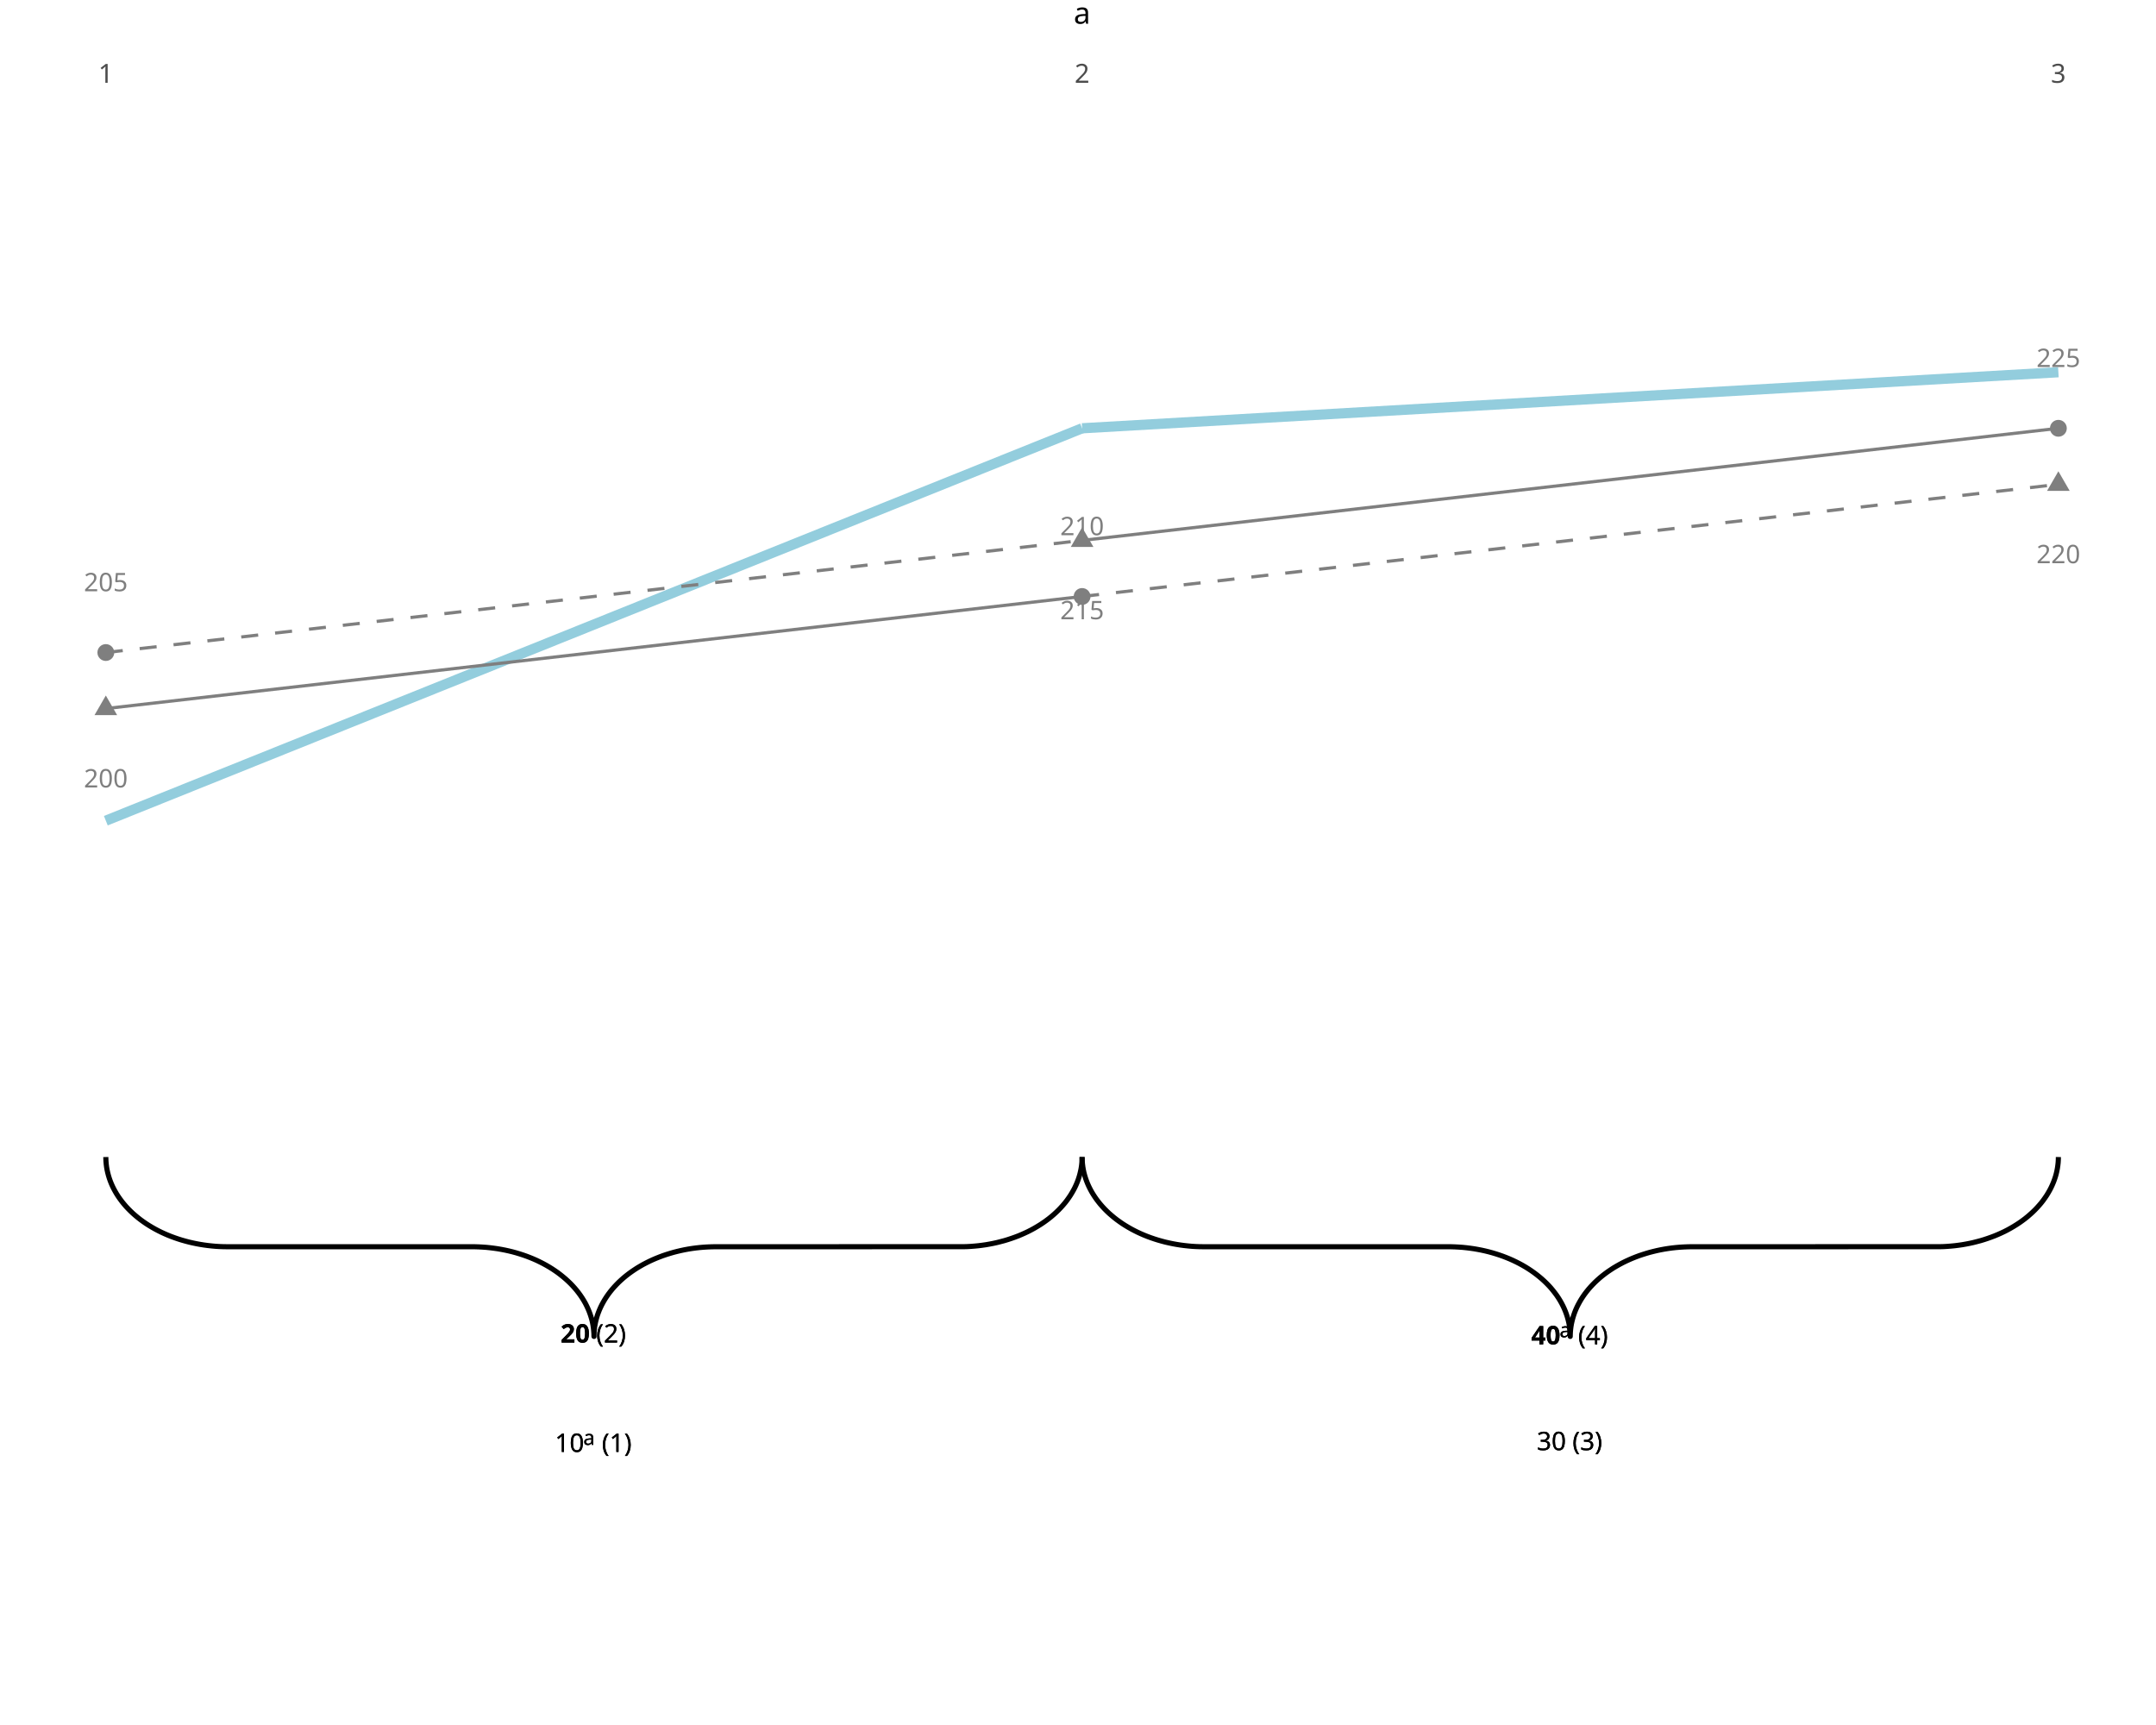
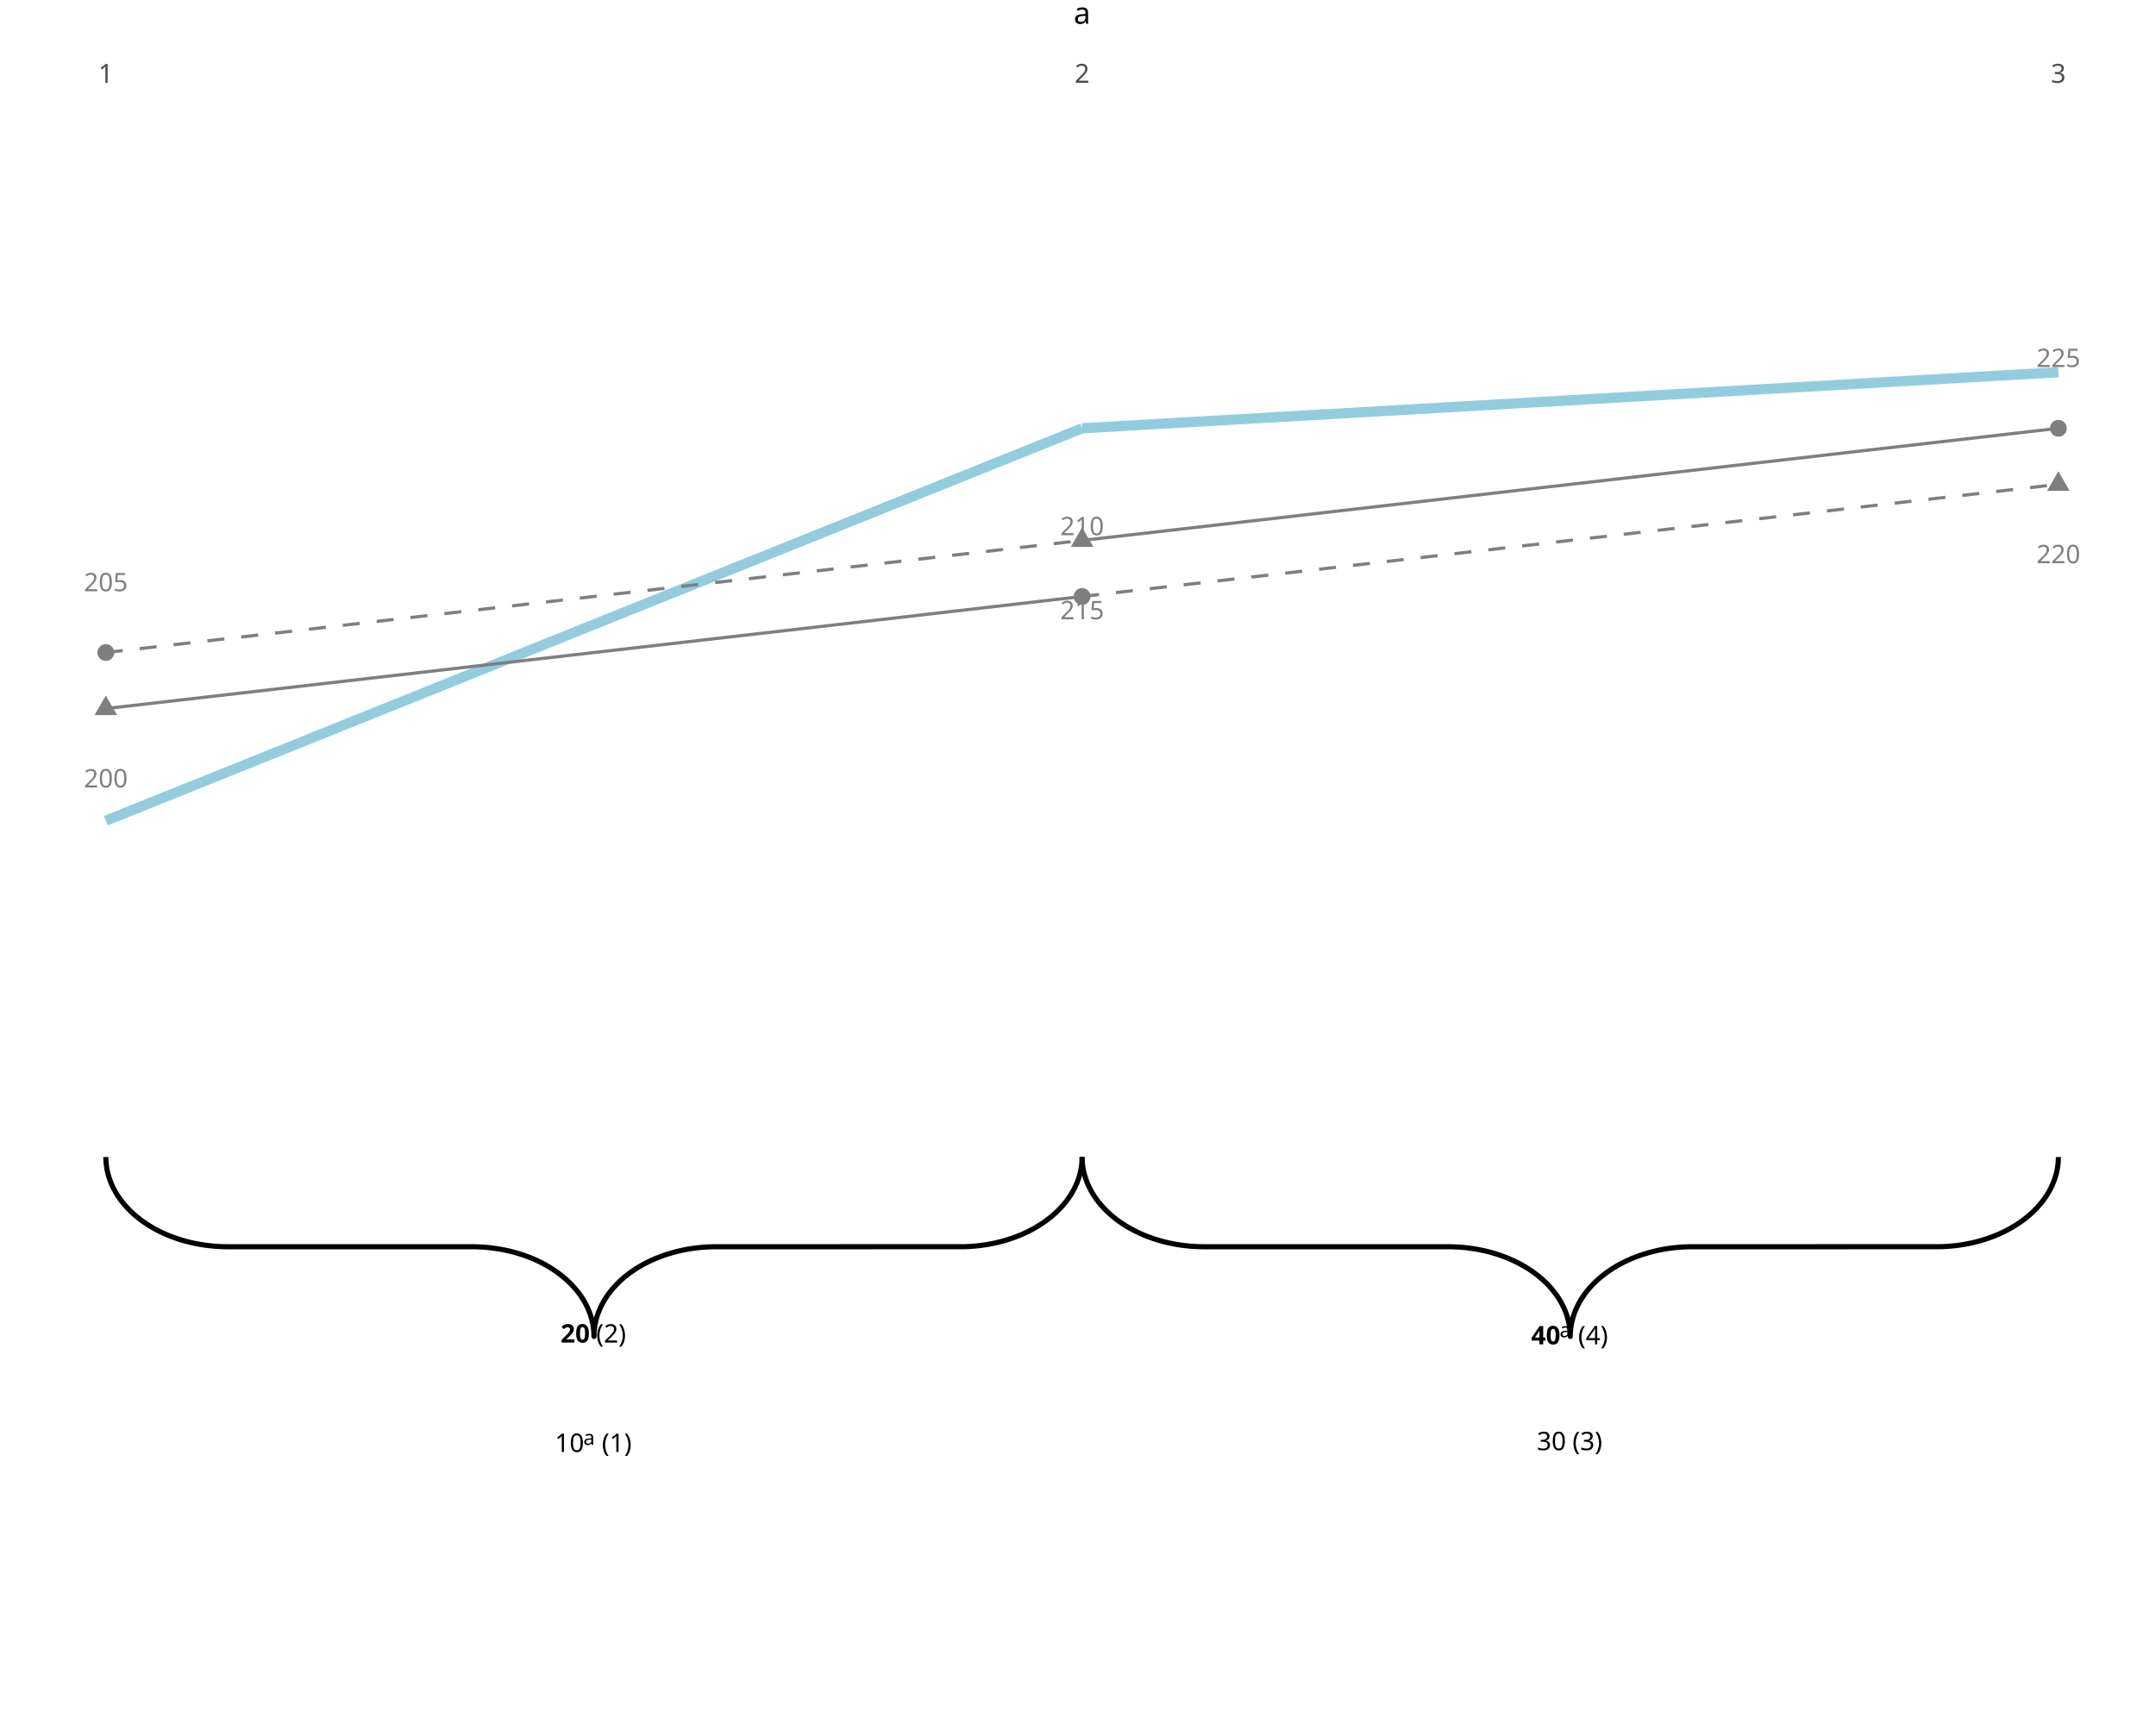
<svg xmlns="http://www.w3.org/2000/svg" class="svglite" data-engine-version="2.0" width="720.00pt" height="576.00pt" viewBox="0 0 720.00 576.00">
  <defs>
    <style type="text/css">
    .svglite line, .svglite polyline, .svglite polygon, .svglite path, .svglite rect, .svglite circle {
      fill: none;
      stroke: #000000;
      stroke-linecap: round;
      stroke-linejoin: round;
      stroke-miterlimit: 10.00;
    }
  </style>
  </defs>
  <rect width="100%" height="100%" style="stroke: none; fill: #FFFFFF;" />
  <defs>
    <clipPath id="cpMC4wMHw3MjAuMDB8MC4wMHw1NzYuMDA=">
      <rect x="0.00" y="0.00" width="720.00" height="576.00" />
    </clipPath>
  </defs>
  <g clip-path="url(#cpMC4wMHw3MjAuMDB8MC4wMHw1NzYuMDA=)">
    <polyline points="35.34,386.35 35.35,386.83 35.39,387.77 35.47,388.71 35.59,389.66 35.75,390.59 35.96,391.53 36.20,392.46 36.48,393.38 36.80,394.29 37.16,395.20 37.56,396.10 38.00,396.99 38.48,397.87 38.99,398.74 39.54,399.59 40.13,400.43 40.75,401.26 41.41,402.07 42.10,402.87 42.83,403.65 43.59,404.41 44.38,405.16 45.20,405.88 46.06,406.59 46.94,407.28 47.85,407.94 48.79,408.59 49.76,409.21 50.76,409.81 51.78,410.39 52.82,410.94 53.89,411.47 54.98,411.97 56.09,412.45 57.22,412.90 58.37,413.32 59.54,413.72 60.72,414.09 61.92,414.43 63.14,414.75 64.36,415.03 65.60,415.29 66.85,415.52 68.11,415.72 69.37,415.89 70.64,416.03 71.92,416.15 73.20,416.23 74.49,416.28 75.77,416.30 158.57,416.31 159.85,416.35 161.14,416.42 162.42,416.51 163.69,416.64 164.96,416.80 166.22,416.98 167.48,417.20 168.72,417.44 169.95,417.71 171.17,418.01 172.38,418.34 173.57,418.70 174.74,419.08 175.90,419.49 177.04,419.93 178.16,420.39 179.27,420.88 180.34,421.40 181.40,421.94 182.43,422.50 183.44,423.09 184.42,423.70 185.38,424.34 186.31,424.99 187.20,425.67 188.07,426.37 188.91,427.08 189.72,427.82 190.50,428.57 191.24,429.34 191.95,430.13 192.63,430.94 193.27,431.76 193.87,432.59 194.44,433.44 194.97,434.30 195.47,435.17 195.92,436.06 196.34,436.95 196.72,437.86 197.06,438.77 197.36,439.69 197.63,440.61 197.85,441.54 198.03,442.48 198.17,443.42 198.27,444.36 198.34,445.31 198.36,446.25 198.36,446.25 198.36,445.78 198.40,444.83 198.48,443.89 198.60,442.95 198.77,442.01 198.97,441.08 199.21,440.15 199.49,439.23 199.82,438.31 200.18,437.40 200.58,436.50 201.01,435.62 201.49,434.74 202.00,433.87 202.55,433.02 203.14,432.17 203.76,431.35 204.42,430.53 205.11,429.74 205.84,428.96 206.60,428.19 207.39,427.45 208.21,426.72 209.07,426.01 209.95,425.33 210.87,424.66 211.81,424.02 212.78,423.39 213.77,422.80 214.79,422.22 215.84,421.67 216.90,421.14 217.99,420.64 219.11,420.16 220.24,419.71 221.39,419.28 222.55,418.89 223.74,418.52 224.94,418.17 226.15,417.86 227.38,417.57 228.61,417.31 229.86,417.08 231.12,416.88 232.39,416.71 233.66,416.57 234.94,416.46 236.22,416.38 237.50,416.33 238.79,416.30 321.58,416.29 322.87,416.26 324.15,416.19 325.43,416.09 326.71,415.97 327.97,415.81 329.24,415.63 330.49,415.41 331.73,415.17 332.96,414.90 334.18,414.59 335.39,414.27 336.58,413.91 337.76,413.52 338.92,413.11 340.06,412.68 341.18,412.21 342.28,411.72 343.36,411.21 344.41,410.67 345.45,410.10 346.45,409.51 347.44,408.90 348.39,408.27 349.32,407.61 350.22,406.94 351.09,406.24 351.93,405.52 352.73,404.79 353.51,404.03 354.25,403.26 354.96,402.47 355.64,401.67 356.28,400.85 356.88,400.01 357.45,399.17 357.98,398.30 358.48,397.43 358.94,396.55 359.36,395.65 359.74,394.75 360.08,393.84 360.38,392.92 360.64,391.99 360.86,391.06 361.05,390.13 361.19,389.19 361.29,388.24 361.35,387.30 361.37,386.35 361.37,386.35 " style="stroke-width: 1.71; stroke-linecap: butt;" />
    <polyline points="361.37,386.35 361.37,386.83 361.42,387.77 361.50,388.71 361.62,389.66 361.78,390.59 361.98,391.53 362.23,392.46 362.51,393.38 362.83,394.29 363.19,395.20 363.59,396.10 364.03,396.99 364.50,397.87 365.02,398.74 365.57,399.59 366.15,400.43 366.78,401.26 367.43,402.07 368.13,402.87 368.85,403.65 369.61,404.41 370.40,405.16 371.23,405.88 372.08,406.59 372.97,407.28 373.88,407.94 374.82,408.59 375.79,409.21 376.79,409.81 377.81,410.39 378.85,410.94 379.92,411.47 381.01,411.97 382.12,412.45 383.25,412.90 384.40,413.32 385.57,413.72 386.75,414.09 387.95,414.43 389.16,414.75 390.39,415.03 391.63,415.29 392.88,415.52 394.13,415.72 395.40,415.89 396.67,416.03 397.95,416.15 399.23,416.23 400.52,416.28 401.80,416.30 484.60,416.31 485.88,416.35 487.16,416.42 488.44,416.51 489.72,416.64 490.99,416.80 492.25,416.98 493.50,417.20 494.75,417.44 495.98,417.71 497.20,418.01 498.40,418.34 499.60,418.70 500.77,419.08 501.93,419.49 503.07,419.93 504.19,420.39 505.29,420.88 506.37,421.40 507.43,421.94 508.46,422.50 509.47,423.09 510.45,423.70 511.41,424.34 512.33,424.99 513.23,425.67 514.10,426.37 514.94,427.08 515.75,427.82 516.52,428.57 517.27,429.34 517.98,430.13 518.65,430.94 519.29,431.76 519.90,432.59 520.47,433.44 521.00,434.30 521.49,435.17 521.95,436.06 522.37,436.95 522.75,437.86 523.09,438.77 523.39,439.69 523.65,440.61 523.88,441.54 524.06,442.48 524.20,443.42 524.30,444.36 524.36,445.31 524.38,446.25 524.38,446.25 524.39,445.78 524.43,444.83 524.51,443.89 524.63,442.95 524.79,442.01 525.00,441.08 525.24,440.15 525.52,439.23 525.84,438.31 526.20,437.40 526.60,436.50 527.04,435.62 527.52,434.74 528.03,433.87 528.58,433.02 529.17,432.17 529.79,431.35 530.45,430.53 531.14,429.74 531.87,428.96 532.63,428.19 533.42,427.45 534.24,426.72 535.10,426.01 535.98,425.33 536.89,424.66 537.84,424.02 538.80,423.39 539.80,422.80 540.82,422.22 541.86,421.67 542.93,421.14 544.02,420.64 545.13,420.16 546.26,419.71 547.41,419.28 548.58,418.89 549.76,418.52 550.96,418.17 552.18,417.86 553.40,417.57 554.64,417.31 555.89,417.08 557.15,416.88 558.41,416.71 559.68,416.57 560.96,416.46 562.24,416.38 563.53,416.33 564.82,416.30 647.61,416.29 648.89,416.26 650.18,416.19 651.46,416.09 652.73,415.97 654.00,415.81 655.26,415.63 656.52,415.41 657.76,415.17 658.99,414.90 660.21,414.59 661.42,414.27 662.61,413.91 663.79,413.52 664.94,413.11 666.08,412.68 667.21,412.21 668.31,411.72 669.39,411.21 670.44,410.67 671.47,410.10 672.48,409.51 673.46,408.90 674.42,408.27 675.35,407.61 676.25,406.94 677.12,406.24 677.95,405.52 678.76,404.79 679.54,404.03 680.28,403.26 680.99,402.47 681.67,401.67 682.31,400.85 682.91,400.01 683.48,399.17 684.01,398.30 684.51,397.43 684.96,396.55 685.38,395.65 685.76,394.75 686.10,393.84 686.41,392.92 686.67,391.99 686.89,391.06 687.07,390.13 687.21,389.19 687.32,388.24 687.38,387.30 687.40,386.35 687.40,386.35 " style="stroke-width: 1.71; stroke-linecap: butt;" />
-     <text x="185.31" y="484.83" style="font-size: 8.54px; font-family: sans;" textLength="9.50px" lengthAdjust="spacingAndGlyphs">10</text>
-     <text x="194.80" y="482.48" style="font-size: 6.83px; font-family: sans;" textLength="3.80px" lengthAdjust="spacingAndGlyphs">a</text>
-     <text x="200.97" y="484.83" style="font-size: 8.54px; font-family: sans;" textLength="10.43px" lengthAdjust="spacingAndGlyphs">(1)</text>
-     <text x="187.21" y="448.30" style="font-size: 8.54px; font-weight: bold; font-family: sans;" textLength="9.50px" lengthAdjust="spacingAndGlyphs">20</text>
-     <text x="199.07" y="448.30" style="font-size: 8.54px; font-family: sans;" textLength="10.43px" lengthAdjust="spacingAndGlyphs">(2)</text>
-     <text x="513.23" y="484.24" style="font-size: 8.54px; font-family: sans;" textLength="9.50px" lengthAdjust="spacingAndGlyphs">30</text>
-     <text x="525.10" y="484.24" style="font-size: 8.54px; font-family: sans;" textLength="10.43px" lengthAdjust="spacingAndGlyphs">(3)</text>
-     <text x="511.34" y="448.89" style="font-size: 8.54px; font-weight: bold; font-family: sans;" textLength="9.50px" lengthAdjust="spacingAndGlyphs">40</text>
-     <text x="520.83" y="446.54" style="font-size: 6.83px; font-family: sans;" textLength="3.80px" lengthAdjust="spacingAndGlyphs">a</text>
-     <text x="527.00" y="448.89" style="font-size: 8.54px; font-family: sans;" textLength="10.43px" lengthAdjust="spacingAndGlyphs">(4)</text>
    <text x="185.31" y="484.83" style="font-size: 8.54px; font-family: sans;" textLength="9.50px" lengthAdjust="spacingAndGlyphs">10</text>
    <text x="194.80" y="482.48" style="font-size: 6.83px; font-family: sans;" textLength="3.80px" lengthAdjust="spacingAndGlyphs">a</text>
    <text x="200.97" y="484.83" style="font-size: 8.54px; font-family: sans;" textLength="10.43px" lengthAdjust="spacingAndGlyphs">(1)</text>
    <text x="187.21" y="448.30" style="font-size: 8.54px; font-weight: bold; font-family: sans;" textLength="9.50px" lengthAdjust="spacingAndGlyphs">20</text>
    <text x="199.07" y="448.30" style="font-size: 8.54px; font-family: sans;" textLength="10.43px" lengthAdjust="spacingAndGlyphs">(2)</text>
    <text x="513.23" y="484.24" style="font-size: 8.54px; font-family: sans;" textLength="9.50px" lengthAdjust="spacingAndGlyphs">30</text>
    <text x="525.10" y="484.24" style="font-size: 8.54px; font-family: sans;" textLength="10.43px" lengthAdjust="spacingAndGlyphs">(3)</text>
    <text x="511.34" y="448.89" style="font-size: 8.54px; font-weight: bold; font-family: sans;" textLength="9.50px" lengthAdjust="spacingAndGlyphs">40</text>
    <text x="520.83" y="446.54" style="font-size: 6.83px; font-family: sans;" textLength="3.80px" lengthAdjust="spacingAndGlyphs">a</text>
    <text x="527.00" y="448.89" style="font-size: 8.54px; font-family: sans;" textLength="10.43px" lengthAdjust="spacingAndGlyphs">(4)</text>
    <line x1="35.34" y1="274.04" x2="361.37" y2="143.01" style="stroke-width: 3.41; stroke: #93CDDD; stroke-linecap: butt;" />
    <line x1="361.37" y1="143.01" x2="687.40" y2="124.29" style="stroke-width: 3.41; stroke: #93CDDD; stroke-linecap: butt;" />
    <polygon points="35.34,232.24 39.12,238.79 31.56,238.79 " style="stroke-width: 0.71; stroke: none; fill: #7F7F7F;" />
    <circle cx="361.37" cy="199.17" r="2.81" style="stroke-width: 0.71; stroke: none; fill: #7F7F7F;" />
    <polygon points="687.40,157.36 691.18,163.91 683.62,163.91 " style="stroke-width: 0.71; stroke: none; fill: #7F7F7F;" />
    <circle cx="35.34" cy="217.89" r="2.81" style="stroke-width: 0.71; stroke: none; fill: #7F7F7F;" />
    <polygon points="361.37,176.08 365.15,182.63 357.59,182.63 " style="stroke-width: 0.71; stroke: none; fill: #7F7F7F;" />
    <circle cx="687.40" cy="143.01" r="2.81" style="stroke-width: 0.71; stroke: none; fill: #7F7F7F;" />
    <text x="35.34" y="262.94" text-anchor="middle" style="font-size: 8.54px; fill: #7F7F7F; font-family: sans;" textLength="14.24px" lengthAdjust="spacingAndGlyphs">200</text>
    <text x="361.37" y="178.71" text-anchor="middle" style="font-size: 8.54px; fill: #7F7F7F; font-family: sans;" textLength="14.24px" lengthAdjust="spacingAndGlyphs">210</text>
    <text x="687.40" y="188.07" text-anchor="middle" style="font-size: 8.54px; fill: #7F7F7F; font-family: sans;" textLength="14.24px" lengthAdjust="spacingAndGlyphs">220</text>
    <text x="35.34" y="197.43" text-anchor="middle" style="font-size: 8.54px; fill: #7F7F7F; font-family: sans;" textLength="14.24px" lengthAdjust="spacingAndGlyphs">205</text>
    <text x="361.37" y="206.78" text-anchor="middle" style="font-size: 8.54px; fill: #7F7F7F; font-family: sans;" textLength="14.24px" lengthAdjust="spacingAndGlyphs">215</text>
    <text x="687.40" y="122.55" text-anchor="middle" style="font-size: 8.54px; fill: #7F7F7F; font-family: sans;" textLength="14.24px" lengthAdjust="spacingAndGlyphs">225</text>
    <line x1="35.34" y1="236.60" x2="361.37" y2="199.17" style="stroke-width: 1.07; stroke: #7F7F7F; stroke-linecap: butt;" />
    <line x1="35.34" y1="217.89" x2="361.37" y2="180.45" style="stroke-width: 1.07; stroke: #7F7F7F; stroke-dasharray: 5.69,5.69; stroke-linecap: butt;" />
    <line x1="361.37" y1="199.17" x2="687.40" y2="161.73" style="stroke-width: 1.07; stroke: #7F7F7F; stroke-dasharray: 5.69,5.69; stroke-linecap: butt;" />
    <line x1="361.37" y1="180.45" x2="687.40" y2="143.01" style="stroke-width: 1.07; stroke: #7F7F7F; stroke-linecap: butt;" />
    <text x="35.34" y="27.64" text-anchor="middle" style="font-size: 8.80px; fill: #4D4D4D; font-family: sans;" textLength="4.89px" lengthAdjust="spacingAndGlyphs">1</text>
    <text x="361.37" y="27.64" text-anchor="middle" style="font-size: 8.80px; fill: #4D4D4D; font-family: sans;" textLength="4.89px" lengthAdjust="spacingAndGlyphs">2</text>
    <text x="687.40" y="27.64" text-anchor="middle" style="font-size: 8.80px; fill: #4D4D4D; font-family: sans;" textLength="4.89px" lengthAdjust="spacingAndGlyphs">3</text>
    <text x="361.37" y="7.92" text-anchor="middle" style="font-size: 10.00px; font-family: sans;" textLength="5.56px" lengthAdjust="spacingAndGlyphs">a</text>
    <text x="361.37" y="18.72" text-anchor="middle" style="font-size: 10.00px; font-family: sans;" textLength="2.78px" lengthAdjust="spacingAndGlyphs"> </text>
  </g>
</svg>
